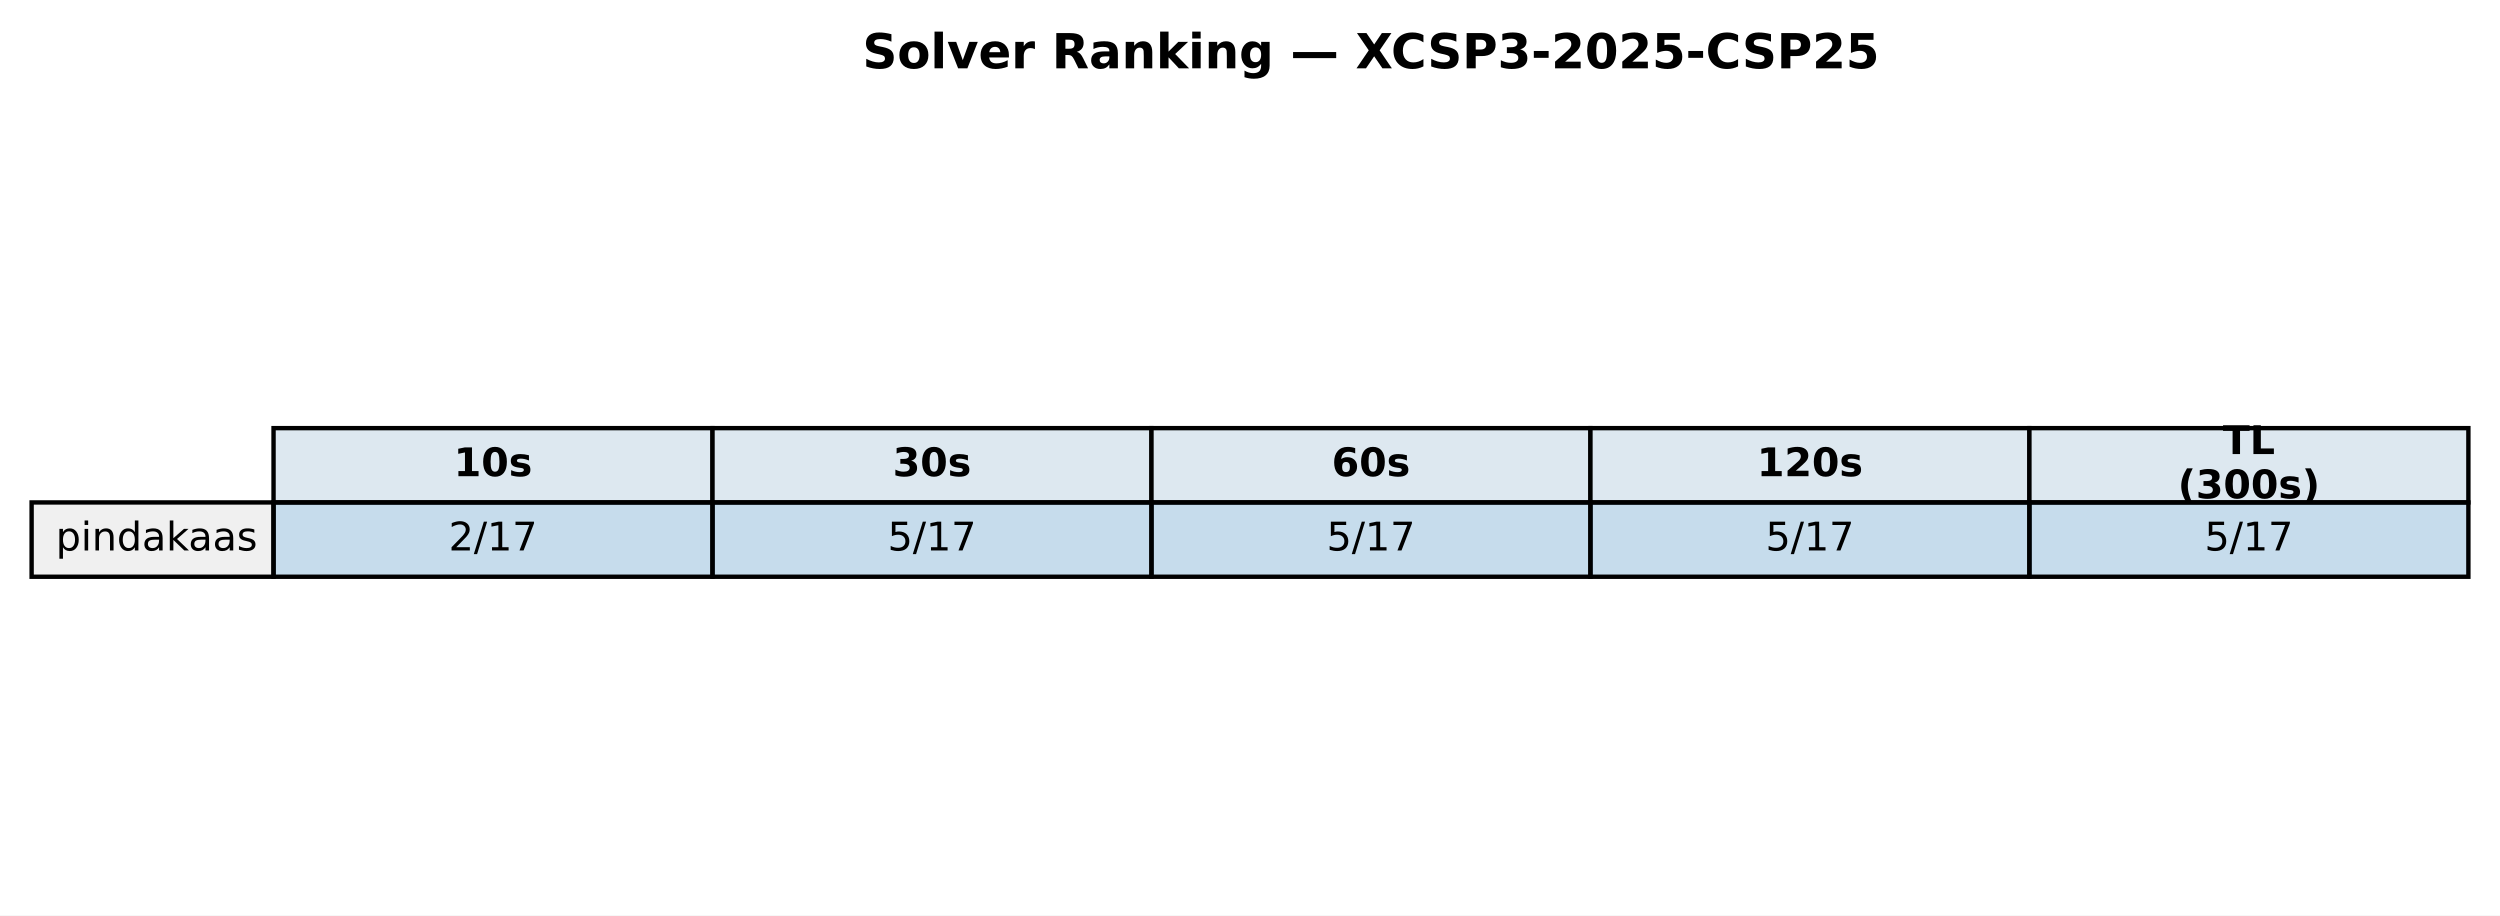
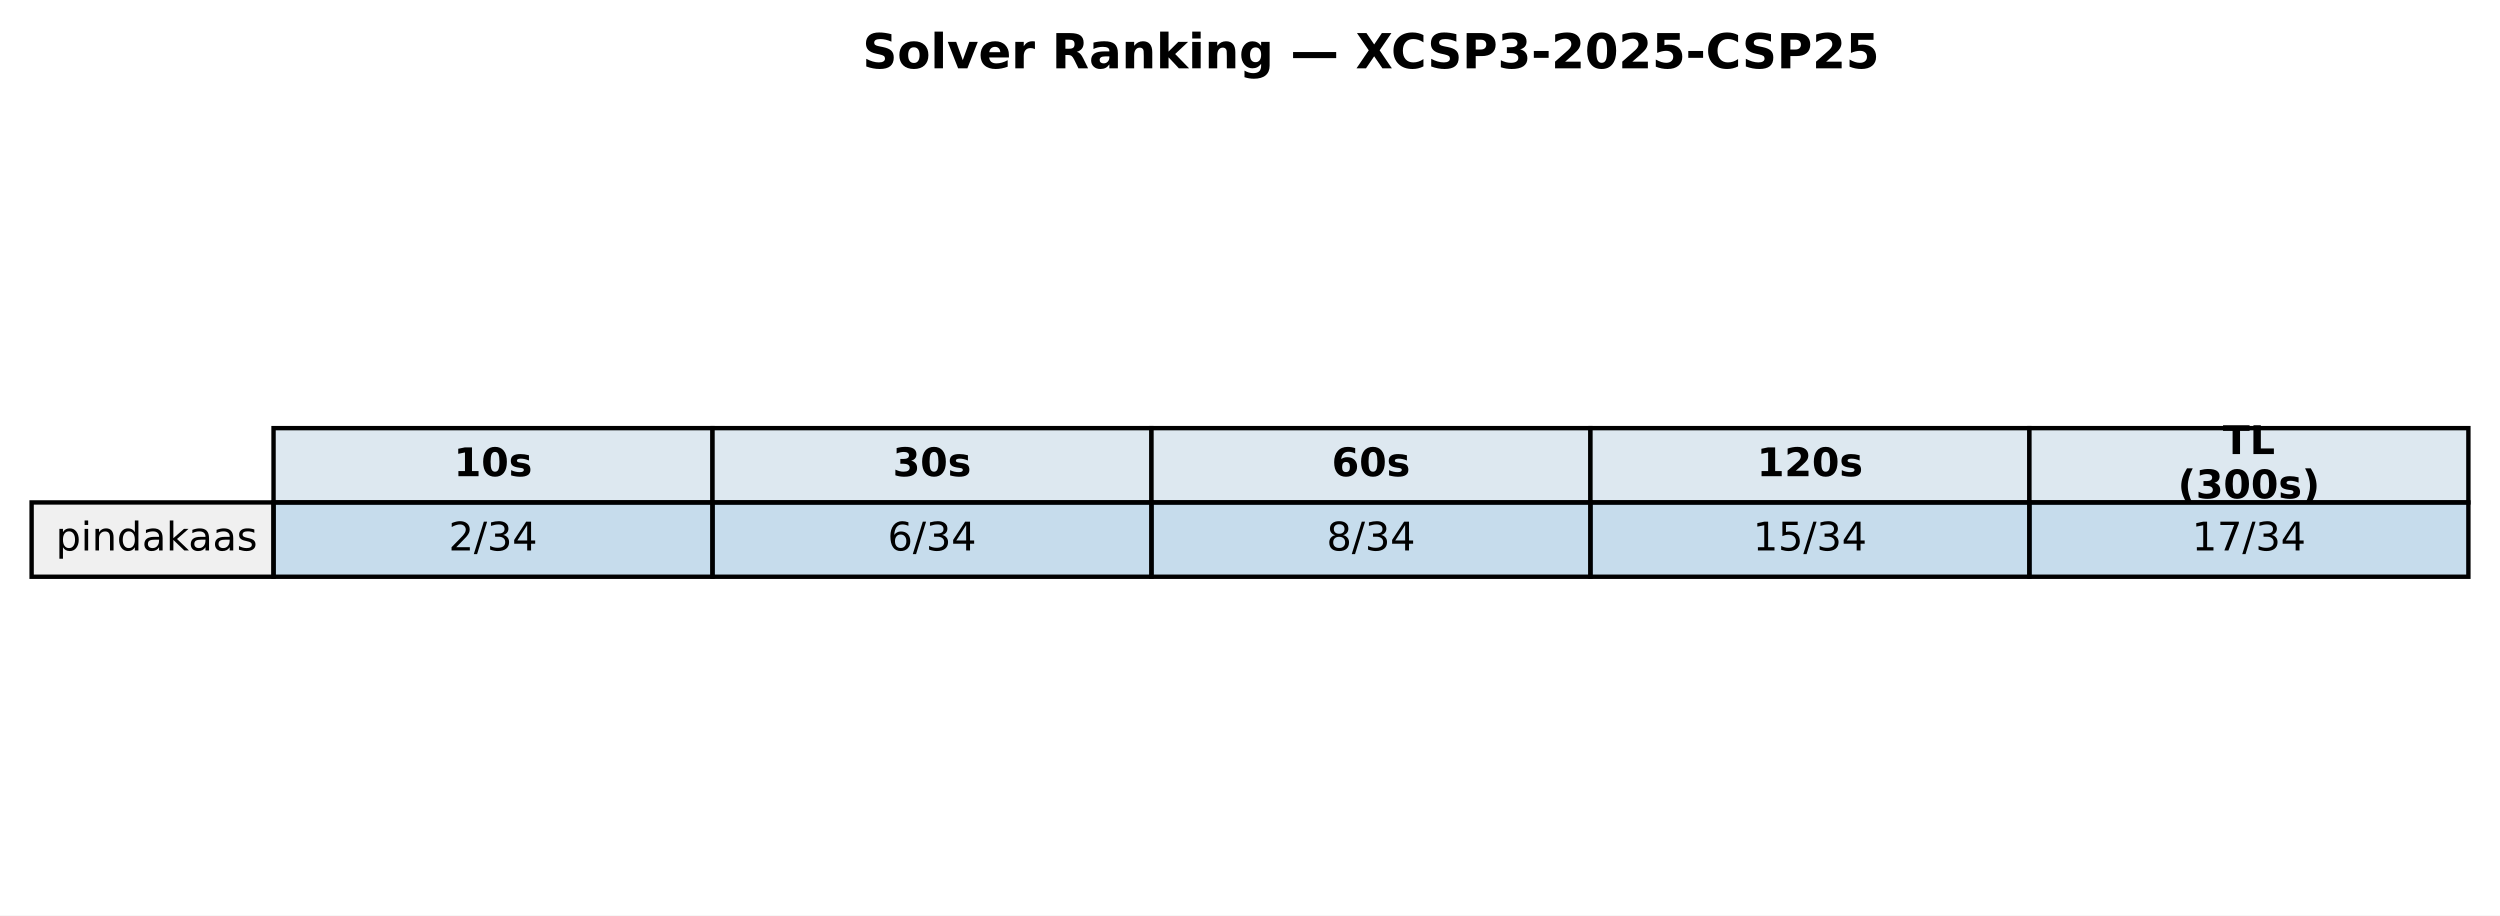
<svg xmlns="http://www.w3.org/2000/svg" xmlns:xlink="http://www.w3.org/1999/xlink" width="569.414pt" height="208.518pt" viewBox="0 0 569.414 208.518" version="1.1">
  <defs>
    <style type="text/css">*{stroke-linejoin: round; stroke-linecap: butt}</style>
  </defs>
  <g id="figure_1">
    <g id="patch_1">
      <path d="M 0 208.518  L 569.414 208.518  L 569.414 0  L 0 0  z " style="fill: #ffffff" />
    </g>
    <g id="axes_1">
      <g id="table_1">
        <g id="patch_2">
          <path d="M 62.304 114.438  L 162.286 114.438  L 162.286 97.514  L 62.304 97.514  z " style="fill: #dde8f0; stroke: #000000; stroke-linejoin: miter" />
        </g>
        <g id="text_1">
          <g transform="translate(103.3544 108.4594) scale(0.09 -0.09)">
            <defs>
              <path id="DejaVuSans-Bold-31" d="M 750 831  L 1813 831  L 1813 3847  L 722 3622  L 722 4441  L 1806 4666  L 2950 4666  L 2950 831  L 4013 831  L 4013 0  L 750 0  L 750 831  z " transform="scale(0.015625)" />
              <path id="DejaVuSans-Bold-30" d="M 2944 2338  Q 2944 3213 2780 3570  Q 2616 3928 2228 3928  Q 1841 3928 1675 3570  Q 1509 3213 1509 2338  Q 1509 1453 1675 1090  Q 1841 728 2228 728  Q 2613 728 2778 1090  Q 2944 1453 2944 2338  z M 4147 2328  Q 4147 1169 3647 539  Q 3147 -91 2228 -91  Q 1306 -91 806 539  Q 306 1169 306 2328  Q 306 3491 806 4120  Q 1306 4750 2228 4750  Q 3147 4750 3647 4120  Q 4147 3491 4147 2328  z " transform="scale(0.015625)" />
              <path id="DejaVuSans-Bold-73" d="M 3272 3391  L 3272 2541  Q 2913 2691 2578 2766  Q 2244 2841 1947 2841  Q 1628 2841 1473 2761  Q 1319 2681 1319 2516  Q 1319 2381 1436 2309  Q 1553 2238 1856 2203  L 2053 2175  Q 2913 2066 3209 1816  Q 3506 1566 3506 1031  Q 3506 472 3093 190  Q 2681 -91 1863 -91  Q 1516 -91 1145 -36  Q 775 19 384 128  L 384 978  Q 719 816 1070 734  Q 1422 653 1784 653  Q 2113 653 2278 743  Q 2444 834 2444 1013  Q 2444 1163 2330 1236  Q 2216 1309 1875 1350  L 1678 1375  Q 931 1469 631 1722  Q 331 1975 331 2491  Q 331 3047 712 3315  Q 1094 3584 1881 3584  Q 2191 3584 2531 3537  Q 2872 3491 3272 3391  z " transform="scale(0.015625)" />
            </defs>
            <use xlink:href="#DejaVuSans-Bold-31" />
            <use xlink:href="#DejaVuSans-Bold-30" transform="translate(69.58008 0)" />
            <use xlink:href="#DejaVuSans-Bold-73" transform="translate(139.1602 0)" />
          </g>
        </g>
        <g id="patch_3">
          <path d="M 162.286 114.438  L 262.268 114.438  L 262.268 97.514  L 162.286 97.514  z " style="fill: #dde8f0; stroke: #000000; stroke-linejoin: miter" />
        </g>
        <g id="text_2">
          <g transform="translate(203.3365 108.4594) scale(0.09 -0.09)">
            <defs>
              <path id="DejaVuSans-Bold-33" d="M 2981 2516  Q 3453 2394 3698 2092  Q 3944 1791 3944 1325  Q 3944 631 3412 270  Q 2881 -91 1863 -91  Q 1503 -91 1142 -33  Q 781 25 428 141  L 428 1069  Q 766 900 1098 814  Q 1431 728 1753 728  Q 2231 728 2486 893  Q 2741 1059 2741 1369  Q 2741 1688 2480 1852  Q 2219 2016 1709 2016  L 1228 2016  L 1228 2791  L 1734 2791  Q 2188 2791 2409 2933  Q 2631 3075 2631 3366  Q 2631 3634 2415 3781  Q 2200 3928 1806 3928  Q 1516 3928 1219 3862  Q 922 3797 628 3669  L 628 4550  Q 984 4650 1334 4700  Q 1684 4750 2022 4750  Q 2931 4750 3382 4451  Q 3834 4153 3834 3553  Q 3834 3144 3618 2883  Q 3403 2622 2981 2516  z " transform="scale(0.015625)" />
            </defs>
            <use xlink:href="#DejaVuSans-Bold-33" />
            <use xlink:href="#DejaVuSans-Bold-30" transform="translate(69.58008 0)" />
            <use xlink:href="#DejaVuSans-Bold-73" transform="translate(139.1602 0)" />
          </g>
        </g>
        <g id="patch_4">
          <path d="M 262.268 114.438  L 362.25 114.438  L 362.25 97.514  L 262.268 97.514  z " style="fill: #dde8f0; stroke: #000000; stroke-linejoin: miter" />
        </g>
        <g id="text_3">
          <g transform="translate(303.3186 108.4594) scale(0.09 -0.09)">
            <defs>
              <path id="DejaVuSans-Bold-36" d="M 2316 2303  Q 2000 2303 1842 2098  Q 1684 1894 1684 1484  Q 1684 1075 1842 870  Q 2000 666 2316 666  Q 2634 666 2792 870  Q 2950 1075 2950 1484  Q 2950 1894 2792 2098  Q 2634 2303 2316 2303  z M 3803 4544  L 3803 3681  Q 3506 3822 3243 3889  Q 2981 3956 2731 3956  Q 2194 3956 1894 3657  Q 1594 3359 1544 2772  Q 1750 2925 1990 3001  Q 2231 3078 2516 3078  Q 3231 3078 3670 2659  Q 4109 2241 4109 1563  Q 4109 813 3618 361  Q 3128 -91 2303 -91  Q 1394 -91 895 523  Q 397 1138 397 2266  Q 397 3422 980 4083  Q 1563 4744 2578 4744  Q 2900 4744 3203 4694  Q 3506 4644 3803 4544  z " transform="scale(0.015625)" />
            </defs>
            <use xlink:href="#DejaVuSans-Bold-36" />
            <use xlink:href="#DejaVuSans-Bold-30" transform="translate(69.58008 0)" />
            <use xlink:href="#DejaVuSans-Bold-73" transform="translate(139.1602 0)" />
          </g>
        </g>
        <g id="patch_5">
          <path d="M 362.25 114.438  L 462.232 114.438  L 462.232 97.514  L 362.25 97.514  z " style="fill: #dde8f0; stroke: #000000; stroke-linejoin: miter" />
        </g>
        <g id="text_4">
          <g transform="translate(400.1697 108.4594) scale(0.09 -0.09)">
            <defs>
              <path id="DejaVuSans-Bold-32" d="M 1844 884  L 3897 884  L 3897 0  L 506 0  L 506 884  L 2209 2388  Q 2438 2594 2547 2791  Q 2656 2988 2656 3200  Q 2656 3528 2436 3728  Q 2216 3928 1850 3928  Q 1569 3928 1234 3808  Q 900 3688 519 3450  L 519 4475  Q 925 4609 1322 4679  Q 1719 4750 2100 4750  Q 2938 4750 3402 4381  Q 3866 4013 3866 3353  Q 3866 2972 3669 2642  Q 3472 2313 2841 1759  L 1844 884  z " transform="scale(0.015625)" />
            </defs>
            <use xlink:href="#DejaVuSans-Bold-31" />
            <use xlink:href="#DejaVuSans-Bold-32" transform="translate(69.58008 0)" />
            <use xlink:href="#DejaVuSans-Bold-30" transform="translate(139.1602 0)" />
            <use xlink:href="#DejaVuSans-Bold-73" transform="translate(208.7402 0)" />
          </g>
        </g>
        <g id="patch_6">
          <path d="M 462.232 114.438  L 562.214 114.438  L 562.214 97.514  L 462.232 97.514  z " style="fill: #dde8f0; stroke: #000000; stroke-linejoin: miter" />
        </g>
        <g id="text_5">
          <g transform="translate(506.2858 103.4204) scale(0.09 -0.09)">
            <defs>
              <path id="DejaVuSans-Bold-54" d="M 31 4666  L 4331 4666  L 4331 3756  L 2784 3756  L 2784 0  L 1581 0  L 1581 3756  L 31 3756  L 31 4666  z " transform="scale(0.015625)" />
              <path id="DejaVuSans-Bold-4c" d="M 588 4666  L 1791 4666  L 1791 909  L 3903 909  L 3903 0  L 588 0  L 588 4666  z " transform="scale(0.015625)" />
            </defs>
            <use xlink:href="#DejaVuSans-Bold-54" />
            <use xlink:href="#DejaVuSans-Bold-4c" transform="translate(68.21289 0)" />
          </g>
          <g transform="translate(496.0385 113.4984) scale(0.09 -0.09)">
            <defs>
              <path id="DejaVuSans-Bold-28" d="M 2413 -844  L 1484 -844  Q 1006 -72 778 623  Q 550 1319 550 2003  Q 550 2688 779 3389  Q 1009 4091 1484 4856  L 2413 4856  Q 2013 4116 1813 3408  Q 1613 2700 1613 2009  Q 1613 1319 1811 609  Q 2009 -100 2413 -844  z " transform="scale(0.015625)" />
              <path id="DejaVuSans-Bold-29" d="M 513 -844  Q 913 -100 1113 609  Q 1313 1319 1313 2009  Q 1313 2700 1113 3408  Q 913 4116 513 4856  L 1441 4856  Q 1916 4091 2145 3389  Q 2375 2688 2375 2003  Q 2375 1319 2147 623  Q 1919 -72 1441 -844  L 513 -844  z " transform="scale(0.015625)" />
            </defs>
            <use xlink:href="#DejaVuSans-Bold-28" />
            <use xlink:href="#DejaVuSans-Bold-33" transform="translate(45.70312 0)" />
            <use xlink:href="#DejaVuSans-Bold-30" transform="translate(115.2832 0)" />
            <use xlink:href="#DejaVuSans-Bold-30" transform="translate(184.8633 0)" />
            <use xlink:href="#DejaVuSans-Bold-73" transform="translate(254.4434 0)" />
            <use xlink:href="#DejaVuSans-Bold-29" transform="translate(313.9648 0)" />
          </g>
        </g>
        <g id="patch_7">
          <path d="M 7.2 131.363  L 62.304 131.363  L 62.304 114.438  L 7.2 114.438  z " style="fill: #f0f0f0; stroke: #000000; stroke-linejoin: miter" />
        </g>
        <g id="text_6">
          <g transform="translate(12.71036 125.3841) scale(0.09 -0.09)">
            <defs>
              <path id="DejaVuSans-70" d="M 1159 525  L 1159 -1331  L 581 -1331  L 581 3500  L 1159 3500  L 1159 2969  Q 1341 3281 1617 3432  Q 1894 3584 2278 3584  Q 2916 3584 3314 3078  Q 3713 2572 3713 1747  Q 3713 922 3314 415  Q 2916 -91 2278 -91  Q 1894 -91 1617 61  Q 1341 213 1159 525  z M 3116 1747  Q 3116 2381 2855 2742  Q 2594 3103 2138 3103  Q 1681 3103 1420 2742  Q 1159 2381 1159 1747  Q 1159 1113 1420 752  Q 1681 391 2138 391  Q 2594 391 2855 752  Q 3116 1113 3116 1747  z " transform="scale(0.015625)" />
              <path id="DejaVuSans-69" d="M 603 3500  L 1178 3500  L 1178 0  L 603 0  L 603 3500  z M 603 4863  L 1178 4863  L 1178 4134  L 603 4134  L 603 4863  z " transform="scale(0.015625)" />
              <path id="DejaVuSans-6e" d="M 3513 2113  L 3513 0  L 2938 0  L 2938 2094  Q 2938 2591 2744 2837  Q 2550 3084 2163 3084  Q 1697 3084 1428 2787  Q 1159 2491 1159 1978  L 1159 0  L 581 0  L 581 3500  L 1159 3500  L 1159 2956  Q 1366 3272 1645 3428  Q 1925 3584 2291 3584  Q 2894 3584 3203 3211  Q 3513 2838 3513 2113  z " transform="scale(0.015625)" />
              <path id="DejaVuSans-64" d="M 2906 2969  L 2906 4863  L 3481 4863  L 3481 0  L 2906 0  L 2906 525  Q 2725 213 2448 61  Q 2172 -91 1784 -91  Q 1150 -91 751 415  Q 353 922 353 1747  Q 353 2572 751 3078  Q 1150 3584 1784 3584  Q 2172 3584 2448 3432  Q 2725 3281 2906 2969  z M 947 1747  Q 947 1113 1208 752  Q 1469 391 1925 391  Q 2381 391 2643 752  Q 2906 1113 2906 1747  Q 2906 2381 2643 2742  Q 2381 3103 1925 3103  Q 1469 3103 1208 2742  Q 947 2381 947 1747  z " transform="scale(0.015625)" />
              <path id="DejaVuSans-61" d="M 2194 1759  Q 1497 1759 1228 1600  Q 959 1441 959 1056  Q 959 750 1161 570  Q 1363 391 1709 391  Q 2188 391 2477 730  Q 2766 1069 2766 1631  L 2766 1759  L 2194 1759  z M 3341 1997  L 3341 0  L 2766 0  L 2766 531  Q 2569 213 2275 61  Q 1981 -91 1556 -91  Q 1019 -91 701 211  Q 384 513 384 1019  Q 384 1609 779 1909  Q 1175 2209 1959 2209  L 2766 2209  L 2766 2266  Q 2766 2663 2505 2880  Q 2244 3097 1772 3097  Q 1472 3097 1187 3025  Q 903 2953 641 2809  L 641 3341  Q 956 3463 1253 3523  Q 1550 3584 1831 3584  Q 2591 3584 2966 3190  Q 3341 2797 3341 1997  z " transform="scale(0.015625)" />
              <path id="DejaVuSans-6b" d="M 581 4863  L 1159 4863  L 1159 1991  L 2875 3500  L 3609 3500  L 1753 1863  L 3688 0  L 2938 0  L 1159 1709  L 1159 0  L 581 0  L 581 4863  z " transform="scale(0.015625)" />
              <path id="DejaVuSans-73" d="M 2834 3397  L 2834 2853  Q 2591 2978 2328 3040  Q 2066 3103 1784 3103  Q 1356 3103 1142 2972  Q 928 2841 928 2578  Q 928 2378 1081 2264  Q 1234 2150 1697 2047  L 1894 2003  Q 2506 1872 2764 1633  Q 3022 1394 3022 966  Q 3022 478 2636 193  Q 2250 -91 1575 -91  Q 1294 -91 989 -36  Q 684 19 347 128  L 347 722  Q 666 556 975 473  Q 1284 391 1588 391  Q 1994 391 2212 530  Q 2431 669 2431 922  Q 2431 1156 2273 1281  Q 2116 1406 1581 1522  L 1381 1569  Q 847 1681 609 1914  Q 372 2147 372 2553  Q 372 3047 722 3315  Q 1072 3584 1716 3584  Q 2034 3584 2315 3537  Q 2597 3491 2834 3397  z " transform="scale(0.015625)" />
            </defs>
            <use xlink:href="#DejaVuSans-70" />
            <use xlink:href="#DejaVuSans-69" transform="translate(63.47656 0)" />
            <use xlink:href="#DejaVuSans-6e" transform="translate(91.25977 0)" />
            <use xlink:href="#DejaVuSans-64" transform="translate(154.6387 0)" />
            <use xlink:href="#DejaVuSans-61" transform="translate(218.1152 0)" />
            <use xlink:href="#DejaVuSans-6b" transform="translate(279.3945 0)" />
            <use xlink:href="#DejaVuSans-61" transform="translate(335.5547 0)" />
            <use xlink:href="#DejaVuSans-61" transform="translate(396.834 0)" />
            <use xlink:href="#DejaVuSans-73" transform="translate(458.1133 0)" />
          </g>
        </g>
        <g id="patch_8">
          <path d="M 62.304 131.363  L 162.286 131.363  L 162.286 114.438  L 62.304 114.438  z " style="fill: #1f77b4; fill-opacity: 0.25; stroke: #000000; stroke-linejoin: miter" />
        </g>
        <g id="text_7">
          <g transform="translate(102.1894 125.3841) scale(0.09 -0.09)">
            <defs>
              <path id="DejaVuSans-32" d="M 1228 531  L 3431 531  L 3431 0  L 469 0  L 469 531  Q 828 903 1448 1529  Q 2069 2156 2228 2338  Q 2531 2678 2651 2914  Q 2772 3150 2772 3378  Q 2772 3750 2511 3984  Q 2250 4219 1831 4219  Q 1534 4219 1204 4116  Q 875 4013 500 3803  L 500 4441  Q 881 4594 1212 4672  Q 1544 4750 1819 4750  Q 2544 4750 2975 4387  Q 3406 4025 3406 3419  Q 3406 3131 3298 2873  Q 3191 2616 2906 2266  Q 2828 2175 2409 1742  Q 1991 1309 1228 531  z " transform="scale(0.015625)" />
              <path id="DejaVuSans-2f" d="M 1625 4666  L 2156 4666  L 531 -594  L 0 -594  L 1625 4666  z " transform="scale(0.015625)" />
-               <path id="DejaVuSans-31" d="M 794 531  L 1825 531  L 1825 4091  L 703 3866  L 703 4441  L 1819 4666  L 2450 4666  L 2450 531  L 3481 531  L 3481 0  L 794 0  L 794 531  z " transform="scale(0.015625)" />
-               <path id="DejaVuSans-37" d="M 525 4666  L 3525 4666  L 3525 4397  L 1831 0  L 1172 0  L 2766 4134  L 525 4134  L 525 4666  z " transform="scale(0.015625)" />
+               <path id="DejaVuSans-33" d="M 2597 2516  Q 3050 2419 3304 2112  Q 3559 1806 3559 1356  Q 3559 666 3084 287  Q 2609 -91 1734 -91  Q 1441 -91 1130 -33  Q 819 25 488 141  L 488 750  Q 750 597 1062 519  Q 1375 441 1716 441  Q 2309 441 2620 675  Q 2931 909 2931 1356  Q 2931 1769 2642 2001  Q 2353 2234 1838 2234  L 1294 2234  L 1294 2753  L 1863 2753  Q 2328 2753 2575 2939  Q 2822 3125 2822 3475  Q 2822 3834 2567 4026  Q 2313 4219 1838 4219  Q 1578 4219 1281 4162  Q 984 4106 628 3988  L 628 4550  Q 988 4650 1302 4700  Q 1616 4750 1894 4750  Q 2613 4750 3031 4423  Q 3450 4097 3450 3541  Q 3450 3153 3228 2886  Q 3006 2619 2597 2516  z " transform="scale(0.015625)" />
+               <path id="DejaVuSans-34" d="M 2419 4116  L 825 1625  L 2419 1625  L 2419 4116  z M 2253 4666  L 3047 4666  L 3047 1625  L 3713 1625  L 3713 1100  L 3047 1100  L 3047 0  L 2419 0  L 2419 1100  L 313 1100  L 313 1709  L 2253 4666  z " transform="scale(0.015625)" />
            </defs>
            <use xlink:href="#DejaVuSans-32" />
            <use xlink:href="#DejaVuSans-2f" transform="translate(63.62305 0)" />
-             <use xlink:href="#DejaVuSans-31" transform="translate(97.31445 0)" />
-             <use xlink:href="#DejaVuSans-37" transform="translate(160.9375 0)" />
+             <use xlink:href="#DejaVuSans-33" transform="translate(97.31445 0)" />
+             <use xlink:href="#DejaVuSans-34" transform="translate(160.9375 0)" />
          </g>
        </g>
        <g id="patch_9">
          <path d="M 162.286 131.363  L 262.268 131.363  L 262.268 114.438  L 162.286 114.438  z " style="fill: #1f77b4; fill-opacity: 0.25; stroke: #000000; stroke-linejoin: miter" />
        </g>
        <g id="text_8">
          <g transform="translate(202.1714 125.3841) scale(0.09 -0.09)">
            <defs>
-               <path id="DejaVuSans-35" d="M 691 4666  L 3169 4666  L 3169 4134  L 1269 4134  L 1269 2991  Q 1406 3038 1543 3061  Q 1681 3084 1819 3084  Q 2600 3084 3056 2656  Q 3513 2228 3513 1497  Q 3513 744 3044 326  Q 2575 -91 1722 -91  Q 1428 -91 1123 -41  Q 819 9 494 109  L 494 744  Q 775 591 1075 516  Q 1375 441 1709 441  Q 2250 441 2565 725  Q 2881 1009 2881 1497  Q 2881 1984 2565 2268  Q 2250 2553 1709 2553  Q 1456 2553 1204 2497  Q 953 2441 691 2322  L 691 4666  z " transform="scale(0.015625)" />
-             </defs>
-             <use xlink:href="#DejaVuSans-35" />
+               <path id="DejaVuSans-36" d="M 2113 2584  Q 1688 2584 1439 2293  Q 1191 2003 1191 1497  Q 1191 994 1439 701  Q 1688 409 2113 409  Q 2538 409 2786 701  Q 3034 994 3034 1497  Q 3034 2003 2786 2293  Q 2538 2584 2113 2584  z M 3366 4563  L 3366 3988  Q 3128 4100 2886 4159  Q 2644 4219 2406 4219  Q 1781 4219 1451 3797  Q 1122 3375 1075 2522  Q 1259 2794 1537 2939  Q 1816 3084 2150 3084  Q 2853 3084 3261 2657  Q 3669 2231 3669 1497  Q 3669 778 3244 343  Q 2819 -91 2113 -91  Q 1303 -91 875 529  Q 447 1150 447 2328  Q 447 3434 972 4092  Q 1497 4750 2381 4750  Q 2619 4750 2861 4703  Q 3103 4656 3366 4563  z " transform="scale(0.015625)" />
+             </defs>
+             <use xlink:href="#DejaVuSans-36" />
            <use xlink:href="#DejaVuSans-2f" transform="translate(63.62305 0)" />
-             <use xlink:href="#DejaVuSans-31" transform="translate(97.31445 0)" />
-             <use xlink:href="#DejaVuSans-37" transform="translate(160.9375 0)" />
+             <use xlink:href="#DejaVuSans-33" transform="translate(97.31445 0)" />
+             <use xlink:href="#DejaVuSans-34" transform="translate(160.9375 0)" />
          </g>
        </g>
        <g id="patch_10">
          <path d="M 262.268 131.363  L 362.25 131.363  L 362.25 114.438  L 262.268 114.438  z " style="fill: #1f77b4; fill-opacity: 0.25; stroke: #000000; stroke-linejoin: miter" />
        </g>
        <g id="text_9">
          <g transform="translate(302.1535 125.3841) scale(0.09 -0.09)">
-             <use xlink:href="#DejaVuSans-35" />
+             <defs>
+               <path id="DejaVuSans-38" d="M 2034 2216  Q 1584 2216 1326 1975  Q 1069 1734 1069 1313  Q 1069 891 1326 650  Q 1584 409 2034 409  Q 2484 409 2743 651  Q 3003 894 3003 1313  Q 3003 1734 2745 1975  Q 2488 2216 2034 2216  z M 1403 2484  Q 997 2584 770 2862  Q 544 3141 544 3541  Q 544 4100 942 4425  Q 1341 4750 2034 4750  Q 2731 4750 3128 4425  Q 3525 4100 3525 3541  Q 3525 3141 3298 2862  Q 3072 2584 2669 2484  Q 3125 2378 3379 2068  Q 3634 1759 3634 1313  Q 3634 634 3220 271  Q 2806 -91 2034 -91  Q 1263 -91 848 271  Q 434 634 434 1313  Q 434 1759 690 2068  Q 947 2378 1403 2484  z M 1172 3481  Q 1172 3119 1398 2916  Q 1625 2713 2034 2713  Q 2441 2713 2670 2916  Q 2900 3119 2900 3481  Q 2900 3844 2670 4047  Q 2441 4250 2034 4250  Q 1625 4250 1398 4047  Q 1172 3844 1172 3481  z " transform="scale(0.015625)" />
+             </defs>
+             <use xlink:href="#DejaVuSans-38" />
            <use xlink:href="#DejaVuSans-2f" transform="translate(63.62305 0)" />
-             <use xlink:href="#DejaVuSans-31" transform="translate(97.31445 0)" />
-             <use xlink:href="#DejaVuSans-37" transform="translate(160.9375 0)" />
+             <use xlink:href="#DejaVuSans-33" transform="translate(97.31445 0)" />
+             <use xlink:href="#DejaVuSans-34" transform="translate(160.9375 0)" />
          </g>
        </g>
        <g id="patch_11">
          <path d="M 362.25 131.363  L 462.232 131.363  L 462.232 114.438  L 362.25 114.438  z " style="fill: #1f77b4; fill-opacity: 0.25; stroke: #000000; stroke-linejoin: miter" />
        </g>
        <g id="text_10">
-           <g transform="translate(402.1356 125.3841) scale(0.09 -0.09)">
-             <use xlink:href="#DejaVuSans-35" />
-             <use xlink:href="#DejaVuSans-2f" transform="translate(63.62305 0)" />
-             <use xlink:href="#DejaVuSans-31" transform="translate(97.31445 0)" />
-             <use xlink:href="#DejaVuSans-37" transform="translate(160.9375 0)" />
+           <g transform="translate(399.2725 125.3841) scale(0.09 -0.09)">
+             <defs>
+               <path id="DejaVuSans-31" d="M 794 531  L 1825 531  L 1825 4091  L 703 3866  L 703 4441  L 1819 4666  L 2450 4666  L 2450 531  L 3481 531  L 3481 0  L 794 0  L 794 531  z " transform="scale(0.015625)" />
+               <path id="DejaVuSans-35" d="M 691 4666  L 3169 4666  L 3169 4134  L 1269 4134  L 1269 2991  Q 1406 3038 1543 3061  Q 1681 3084 1819 3084  Q 2600 3084 3056 2656  Q 3513 2228 3513 1497  Q 3513 744 3044 326  Q 2575 -91 1722 -91  Q 1428 -91 1123 -41  Q 819 9 494 109  L 494 744  Q 775 591 1075 516  Q 1375 441 1709 441  Q 2250 441 2565 725  Q 2881 1009 2881 1497  Q 2881 1984 2565 2268  Q 2250 2553 1709 2553  Q 1456 2553 1204 2497  Q 953 2441 691 2322  L 691 4666  z " transform="scale(0.015625)" />
+             </defs>
+             <use xlink:href="#DejaVuSans-31" />
+             <use xlink:href="#DejaVuSans-35" transform="translate(63.62305 0)" />
+             <use xlink:href="#DejaVuSans-2f" transform="translate(127.2461 0)" />
+             <use xlink:href="#DejaVuSans-33" transform="translate(160.9375 0)" />
+             <use xlink:href="#DejaVuSans-34" transform="translate(224.5605 0)" />
          </g>
        </g>
        <g id="patch_12">
          <path d="M 462.232 131.363  L 562.214 131.363  L 562.214 114.438  L 462.232 114.438  z " style="fill: #1f77b4; fill-opacity: 0.25; stroke: #000000; stroke-linejoin: miter" />
        </g>
        <g id="text_11">
-           <g transform="translate(502.1177 125.3841) scale(0.09 -0.09)">
-             <use xlink:href="#DejaVuSans-35" />
-             <use xlink:href="#DejaVuSans-2f" transform="translate(63.62305 0)" />
-             <use xlink:href="#DejaVuSans-31" transform="translate(97.31445 0)" />
-             <use xlink:href="#DejaVuSans-37" transform="translate(160.9375 0)" />
+           <g transform="translate(499.2545 125.3841) scale(0.09 -0.09)">
+             <defs>
+               <path id="DejaVuSans-37" d="M 525 4666  L 3525 4666  L 3525 4397  L 1831 0  L 1172 0  L 2766 4134  L 525 4134  L 525 4666  z " transform="scale(0.015625)" />
+             </defs>
+             <use xlink:href="#DejaVuSans-31" />
+             <use xlink:href="#DejaVuSans-37" transform="translate(63.62305 0)" />
+             <use xlink:href="#DejaVuSans-2f" transform="translate(127.2461 0)" />
+             <use xlink:href="#DejaVuSans-33" transform="translate(160.9375 0)" />
+             <use xlink:href="#DejaVuSans-34" transform="translate(224.5605 0)" />
          </g>
        </g>
      </g>
      <g id="text_12">
        <g transform="translate(196.4477 15.55828) scale(0.11 -0.11)">
          <defs>
            <path id="DejaVuSans-Bold-53" d="M 3834 4519  L 3834 3531  Q 3450 3703 3084 3790  Q 2719 3878 2394 3878  Q 1963 3878 1756 3759  Q 1550 3641 1550 3391  Q 1550 3203 1689 3098  Q 1828 2994 2194 2919  L 2706 2816  Q 3484 2659 3812 2340  Q 4141 2022 4141 1434  Q 4141 663 3683 286  Q 3225 -91 2284 -91  Q 1841 -91 1394 -6  Q 947 78 500 244  L 500 1259  Q 947 1022 1364 901  Q 1781 781 2169 781  Q 2563 781 2772 912  Q 2981 1044 2981 1288  Q 2981 1506 2839 1625  Q 2697 1744 2272 1838  L 1806 1941  Q 1106 2091 782 2419  Q 459 2747 459 3303  Q 459 4000 909 4375  Q 1359 4750 2203 4750  Q 2588 4750 2994 4692  Q 3400 4634 3834 4519  z " transform="scale(0.015625)" />
            <path id="DejaVuSans-Bold-6f" d="M 2203 2784  Q 1831 2784 1636 2517  Q 1441 2250 1441 1747  Q 1441 1244 1636 976  Q 1831 709 2203 709  Q 2569 709 2762 976  Q 2956 1244 2956 1747  Q 2956 2250 2762 2517  Q 2569 2784 2203 2784  z M 2203 3584  Q 3106 3584 3614 3096  Q 4122 2609 4122 1747  Q 4122 884 3614 396  Q 3106 -91 2203 -91  Q 1297 -91 786 396  Q 275 884 275 1747  Q 275 2609 786 3096  Q 1297 3584 2203 3584  z " transform="scale(0.015625)" />
            <path id="DejaVuSans-Bold-6c" d="M 538 4863  L 1656 4863  L 1656 0  L 538 0  L 538 4863  z " transform="scale(0.015625)" />
            <path id="DejaVuSans-Bold-76" d="M 97 3500  L 1216 3500  L 2088 1081  L 2956 3500  L 4078 3500  L 2700 0  L 1472 0  L 97 3500  z " transform="scale(0.015625)" />
            <path id="DejaVuSans-Bold-65" d="M 4031 1759  L 4031 1441  L 1416 1441  Q 1456 1047 1700 850  Q 1944 653 2381 653  Q 2734 653 3104 758  Q 3475 863 3866 1075  L 3866 213  Q 3469 63 3072 -14  Q 2675 -91 2278 -91  Q 1328 -91 801 392  Q 275 875 275 1747  Q 275 2603 792 3093  Q 1309 3584 2216 3584  Q 3041 3584 3536 3087  Q 4031 2591 4031 1759  z M 2881 2131  Q 2881 2450 2695 2645  Q 2509 2841 2209 2841  Q 1884 2841 1681 2658  Q 1478 2475 1428 2131  L 2881 2131  z " transform="scale(0.015625)" />
            <path id="DejaVuSans-Bold-72" d="M 3138 2547  Q 2991 2616 2845 2648  Q 2700 2681 2553 2681  Q 2122 2681 1889 2404  Q 1656 2128 1656 1613  L 1656 0  L 538 0  L 538 3500  L 1656 3500  L 1656 2925  Q 1872 3269 2151 3426  Q 2431 3584 2822 3584  Q 2878 3584 2943 3579  Q 3009 3575 3134 3559  L 3138 2547  z " transform="scale(0.015625)" />
            <path id="DejaVuSans-Bold-20" transform="scale(0.015625)" />
            <path id="DejaVuSans-Bold-52" d="M 2297 2597  Q 2675 2597 2839 2737  Q 3003 2878 3003 3200  Q 3003 3519 2839 3656  Q 2675 3794 2297 3794  L 1791 3794  L 1791 2597  L 2297 2597  z M 1791 1766  L 1791 0  L 588 0  L 588 4666  L 2425 4666  Q 3347 4666 3776 4356  Q 4206 4047 4206 3378  Q 4206 2916 3982 2619  Q 3759 2322 3309 2181  Q 3556 2125 3751 1926  Q 3947 1728 4147 1325  L 4800 0  L 3519 0  L 2950 1159  Q 2778 1509 2601 1637  Q 2425 1766 2131 1766  L 1791 1766  z " transform="scale(0.015625)" />
            <path id="DejaVuSans-Bold-61" d="M 2106 1575  Q 1756 1575 1579 1456  Q 1403 1338 1403 1106  Q 1403 894 1545 773  Q 1688 653 1941 653  Q 2256 653 2472 879  Q 2688 1106 2688 1447  L 2688 1575  L 2106 1575  z M 3816 1997  L 3816 0  L 2688 0  L 2688 519  Q 2463 200 2181 54  Q 1900 -91 1497 -91  Q 953 -91 614 226  Q 275 544 275 1050  Q 275 1666 698 1953  Q 1122 2241 2028 2241  L 2688 2241  L 2688 2328  Q 2688 2594 2478 2717  Q 2269 2841 1825 2841  Q 1466 2841 1156 2769  Q 847 2697 581 2553  L 581 3406  Q 941 3494 1303 3539  Q 1666 3584 2028 3584  Q 2975 3584 3395 3211  Q 3816 2838 3816 1997  z " transform="scale(0.015625)" />
            <path id="DejaVuSans-Bold-6e" d="M 4056 2131  L 4056 0  L 2931 0  L 2931 347  L 2931 1631  Q 2931 2084 2911 2256  Q 2891 2428 2841 2509  Q 2775 2619 2662 2680  Q 2550 2741 2406 2741  Q 2056 2741 1856 2470  Q 1656 2200 1656 1722  L 1656 0  L 538 0  L 538 3500  L 1656 3500  L 1656 2988  Q 1909 3294 2193 3439  Q 2478 3584 2822 3584  Q 3428 3584 3742 3212  Q 4056 2841 4056 2131  z " transform="scale(0.015625)" />
            <path id="DejaVuSans-Bold-6b" d="M 538 4863  L 1656 4863  L 1656 2216  L 2944 3500  L 4244 3500  L 2534 1894  L 4378 0  L 3022 0  L 1656 1459  L 1656 0  L 538 0  L 538 4863  z " transform="scale(0.015625)" />
            <path id="DejaVuSans-Bold-69" d="M 538 3500  L 1656 3500  L 1656 0  L 538 0  L 538 3500  z M 538 4863  L 1656 4863  L 1656 3950  L 538 3950  L 538 4863  z " transform="scale(0.015625)" />
            <path id="DejaVuSans-Bold-67" d="M 2919 594  Q 2688 288 2409 144  Q 2131 0 1766 0  Q 1125 0 706 504  Q 288 1009 288 1791  Q 288 2575 706 3076  Q 1125 3578 1766 3578  Q 2131 3578 2409 3434  Q 2688 3291 2919 2981  L 2919 3500  L 4044 3500  L 4044 353  Q 4044 -491 3511 -936  Q 2978 -1381 1966 -1381  Q 1638 -1381 1331 -1331  Q 1025 -1281 716 -1178  L 716 -306  Q 1009 -475 1290 -558  Q 1572 -641 1856 -641  Q 2406 -641 2662 -400  Q 2919 -159 2919 353  L 2919 594  z M 2181 2772  Q 1834 2772 1640 2515  Q 1447 2259 1447 1791  Q 1447 1309 1634 1061  Q 1822 813 2181 813  Q 2531 813 2725 1069  Q 2919 1325 2919 1791  Q 2919 2259 2725 2515  Q 2531 2772 2181 2772  z " transform="scale(0.015625)" />
            <path id="DejaVuSans-Bold-2014" d="M 344 2156  L 6056 2156  L 6056 1350  L 344 1350  L 344 2156  z " transform="scale(0.015625)" />
            <path id="DejaVuSans-Bold-58" d="M 3188 2381  L 4806 0  L 3553 0  L 2463 1594  L 1381 0  L 122 0  L 1741 2381  L 184 4666  L 1441 4666  L 2463 3163  L 3481 4666  L 4744 4666  L 3188 2381  z " transform="scale(0.015625)" />
            <path id="DejaVuSans-Bold-43" d="M 4288 256  Q 3956 84 3597 -3  Q 3238 -91 2847 -91  Q 1681 -91 1000 561  Q 319 1213 319 2328  Q 319 3447 1000 4098  Q 1681 4750 2847 4750  Q 3238 4750 3597 4662  Q 3956 4575 4288 4403  L 4288 3438  Q 3953 3666 3628 3772  Q 3303 3878 2944 3878  Q 2300 3878 1931 3465  Q 1563 3053 1563 2328  Q 1563 1606 1931 1193  Q 2300 781 2944 781  Q 3303 781 3628 887  Q 3953 994 4288 1222  L 4288 256  z " transform="scale(0.015625)" />
            <path id="DejaVuSans-Bold-50" d="M 588 4666  L 2584 4666  Q 3475 4666 3951 4270  Q 4428 3875 4428 3144  Q 4428 2409 3951 2014  Q 3475 1619 2584 1619  L 1791 1619  L 1791 0  L 588 0  L 588 4666  z M 1791 3794  L 1791 2491  L 2456 2491  Q 2806 2491 2997 2661  Q 3188 2831 3188 3144  Q 3188 3456 2997 3625  Q 2806 3794 2456 3794  L 1791 3794  z " transform="scale(0.015625)" />
            <path id="DejaVuSans-Bold-2d" d="M 347 2297  L 2309 2297  L 2309 1388  L 347 1388  L 347 2297  z " transform="scale(0.015625)" />
            <path id="DejaVuSans-Bold-35" d="M 678 4666  L 3669 4666  L 3669 3781  L 1638 3781  L 1638 3059  Q 1775 3097 1914 3117  Q 2053 3138 2203 3138  Q 3056 3138 3531 2711  Q 4006 2284 4006 1522  Q 4006 766 3489 337  Q 2972 -91 2053 -91  Q 1656 -91 1267 -14  Q 878 63 494 219  L 494 1166  Q 875 947 1217 837  Q 1559 728 1863 728  Q 2300 728 2551 942  Q 2803 1156 2803 1522  Q 2803 1891 2551 2103  Q 2300 2316 1863 2316  Q 1603 2316 1309 2248  Q 1016 2181 678 2041  L 678 4666  z " transform="scale(0.015625)" />
          </defs>
          <use xlink:href="#DejaVuSans-Bold-53" />
          <use xlink:href="#DejaVuSans-Bold-6f" transform="translate(72.02148 0)" />
          <use xlink:href="#DejaVuSans-Bold-6c" transform="translate(140.7227 0)" />
          <use xlink:href="#DejaVuSans-Bold-76" transform="translate(175 0)" />
          <use xlink:href="#DejaVuSans-Bold-65" transform="translate(240.1855 0)" />
          <use xlink:href="#DejaVuSans-Bold-72" transform="translate(308.0078 0)" />
          <use xlink:href="#DejaVuSans-Bold-20" transform="translate(357.3242 0)" />
          <use xlink:href="#DejaVuSans-Bold-52" transform="translate(392.1387 0)" />
          <use xlink:href="#DejaVuSans-Bold-61" transform="translate(469.1406 0)" />
          <use xlink:href="#DejaVuSans-Bold-6e" transform="translate(536.6211 0)" />
          <use xlink:href="#DejaVuSans-Bold-6b" transform="translate(607.8125 0)" />
          <use xlink:href="#DejaVuSans-Bold-69" transform="translate(674.3164 0)" />
          <use xlink:href="#DejaVuSans-Bold-6e" transform="translate(708.5938 0)" />
          <use xlink:href="#DejaVuSans-Bold-67" transform="translate(779.7852 0)" />
          <use xlink:href="#DejaVuSans-Bold-20" transform="translate(851.3672 0)" />
          <use xlink:href="#DejaVuSans-Bold-2014" transform="translate(886.1816 0)" />
          <use xlink:href="#DejaVuSans-Bold-20" transform="translate(986.1816 0)" />
          <use xlink:href="#DejaVuSans-Bold-58" transform="translate(1020.996 0)" />
          <use xlink:href="#DejaVuSans-Bold-43" transform="translate(1094.471 0)" />
          <use xlink:href="#DejaVuSans-Bold-53" transform="translate(1169.734 0)" />
          <use xlink:href="#DejaVuSans-Bold-50" transform="translate(1241.756 0)" />
          <use xlink:href="#DejaVuSans-Bold-33" transform="translate(1315.047 0)" />
          <use xlink:href="#DejaVuSans-Bold-2d" transform="translate(1384.627 0)" />
          <use xlink:href="#DejaVuSans-Bold-32" transform="translate(1426.131 0)" />
          <use xlink:href="#DejaVuSans-Bold-30" transform="translate(1495.711 0)" />
          <use xlink:href="#DejaVuSans-Bold-32" transform="translate(1565.291 0)" />
          <use xlink:href="#DejaVuSans-Bold-35" transform="translate(1634.871 0)" />
          <use xlink:href="#DejaVuSans-Bold-2d" transform="translate(1704.451 0)" />
          <use xlink:href="#DejaVuSans-Bold-43" transform="translate(1745.955 0)" />
          <use xlink:href="#DejaVuSans-Bold-53" transform="translate(1821.219 0)" />
          <use xlink:href="#DejaVuSans-Bold-50" transform="translate(1893.24 0)" />
          <use xlink:href="#DejaVuSans-Bold-32" transform="translate(1966.531 0)" />
          <use xlink:href="#DejaVuSans-Bold-35" transform="translate(2036.111 0)" />
        </g>
      </g>
    </g>
  </g>
</svg>
